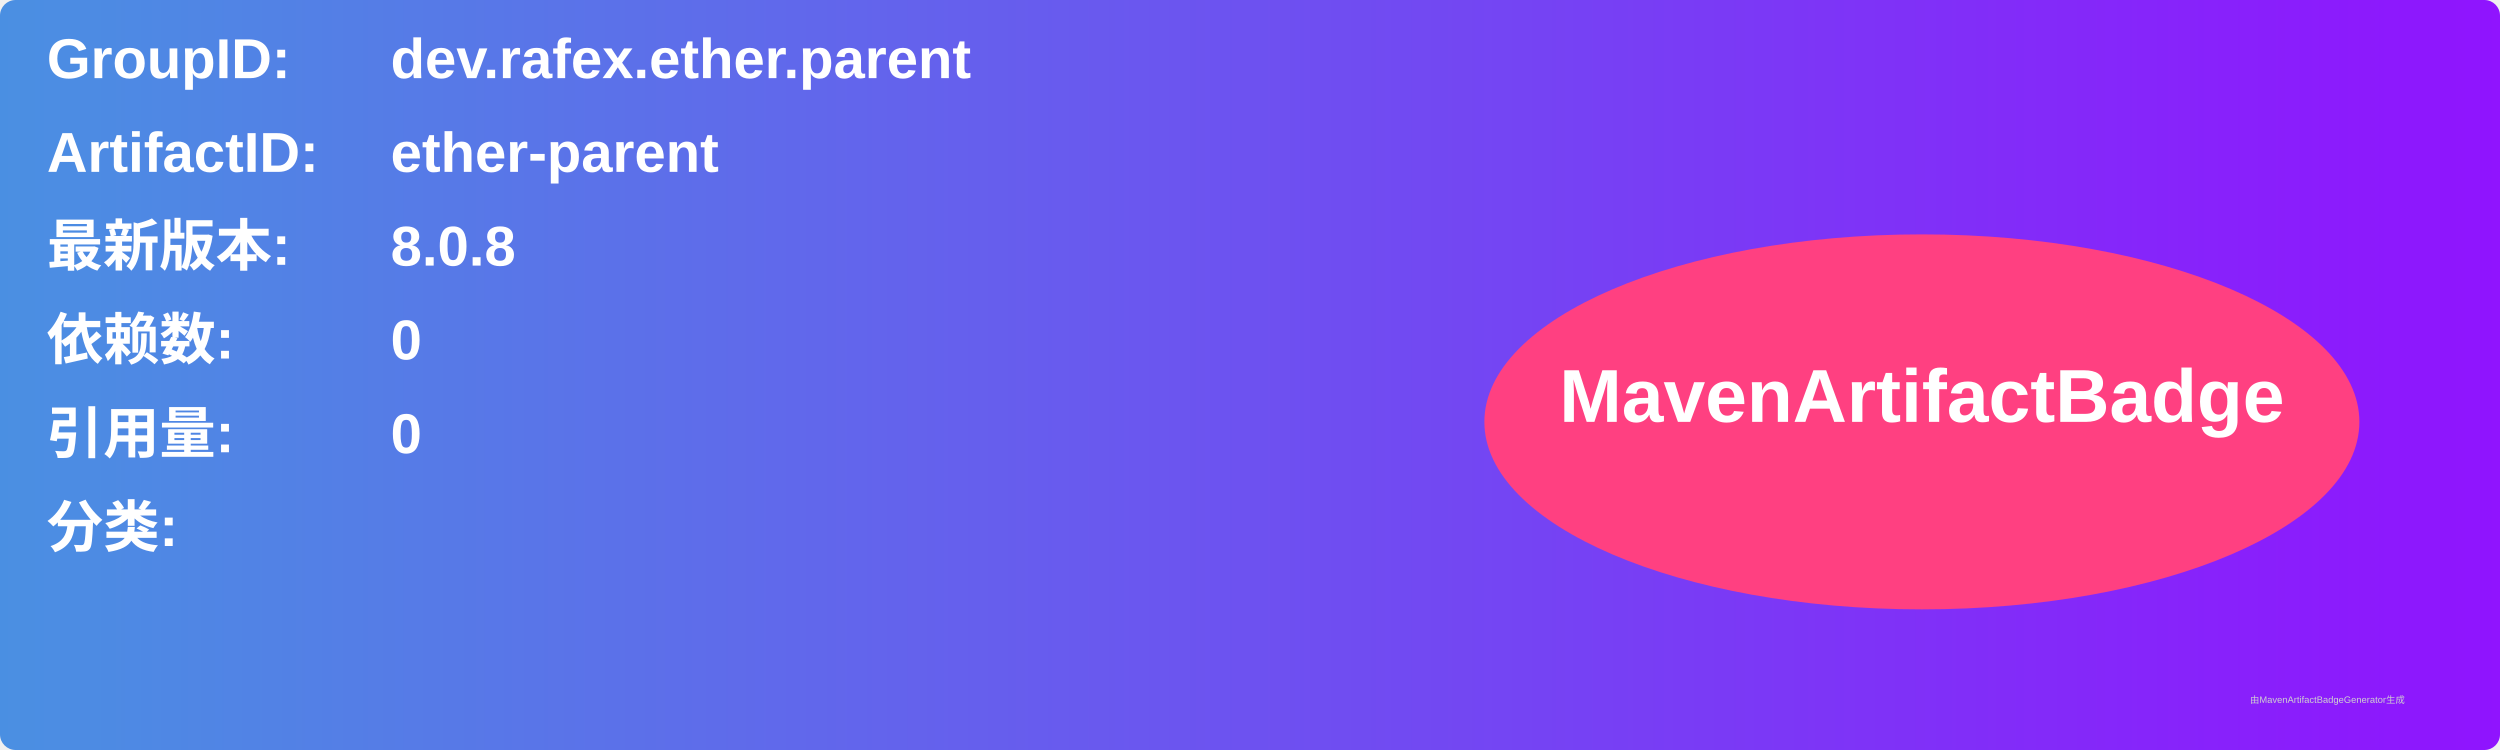
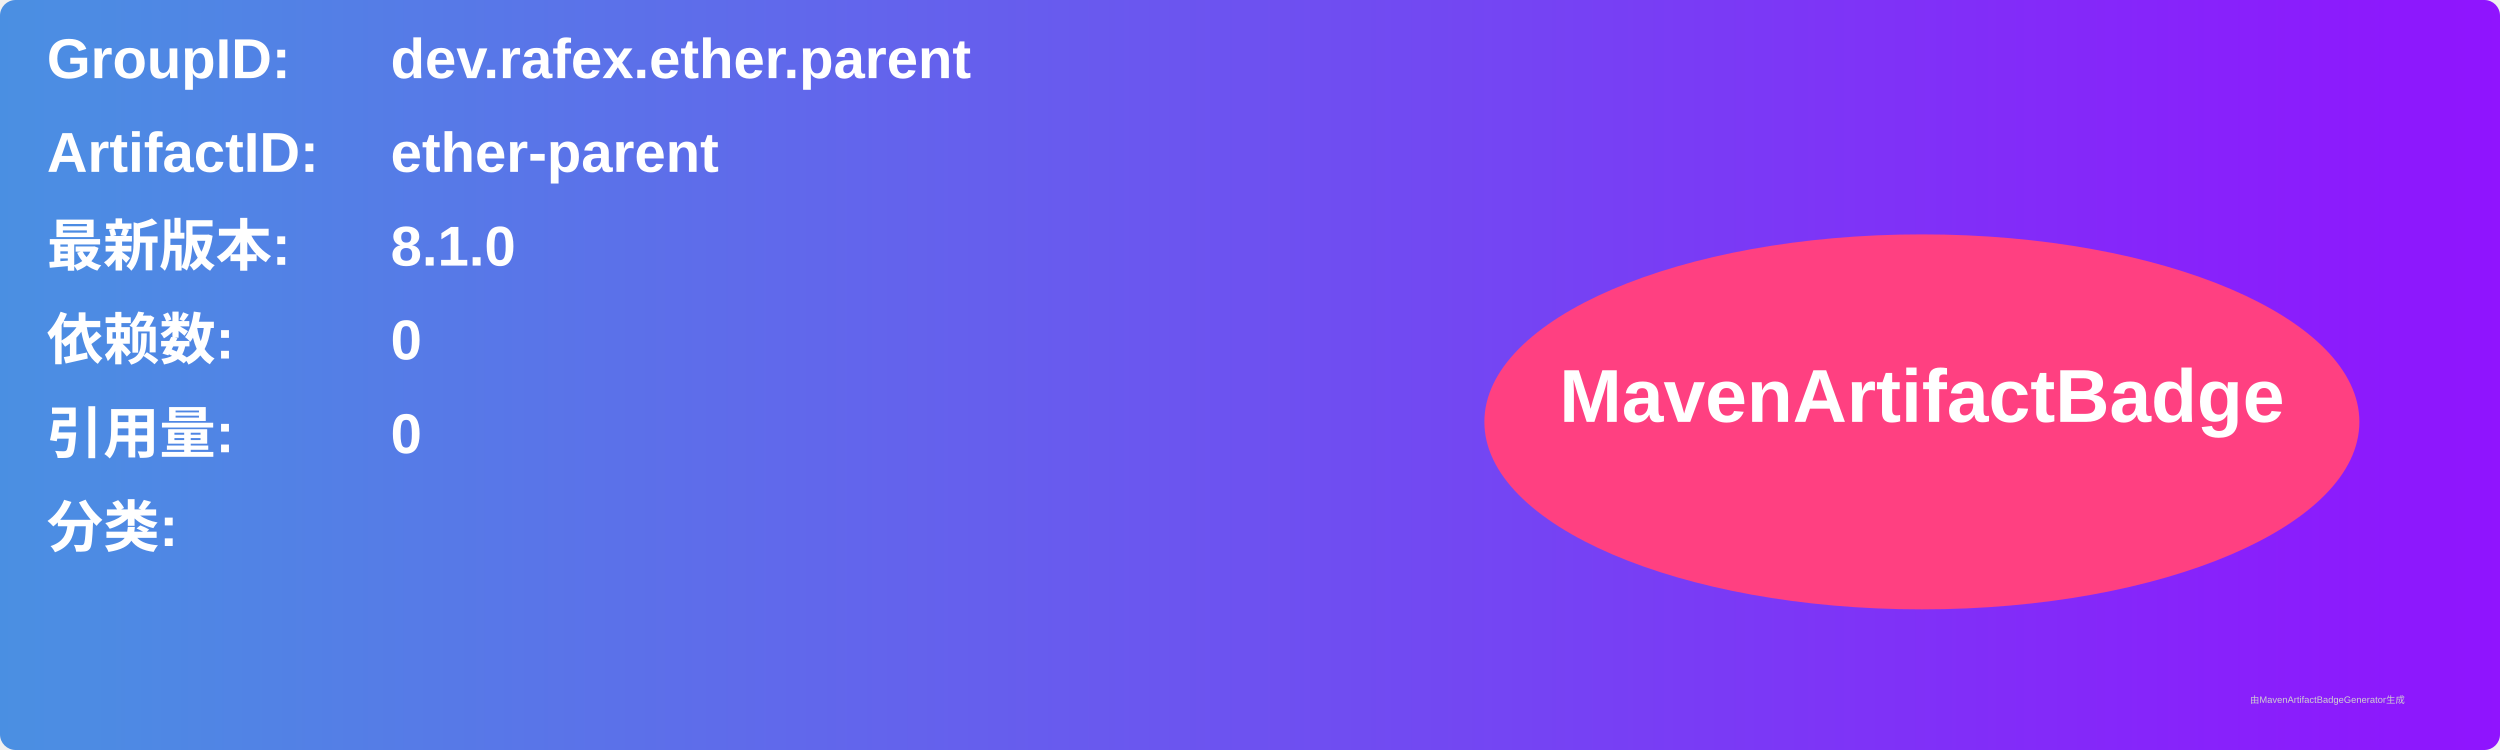
<svg xmlns="http://www.w3.org/2000/svg" width="800" height="240" viewBox="0 0 800 240">
  <linearGradient id="grad" x1="0%" y1="0%" x2="100%" y2="0%">
    <stop offset="0%" stop-color="#4a90e2" />
    <stop offset="100%" stop-color="#9013fe" />
  </linearGradient>
  <rect width="100%" height="100%" rx="5" ry="5" fill="url(#grad)" />
  <g transform="translate(15, 15)">
    <text x="0" y="10" font-family="Arial" font-size="18" fill="white" font-weight="bold" width="260">GroupID:</text>
    <text x="110" y="10" font-family="Arial" font-size="18" fill="white" font-weight="bold" width="460">dev.rafex.ether.parent</text>
    <text x="0" y="40" font-family="Arial" font-size="18" fill="white" font-weight="bold" width="260">ArtifactID:</text>
    <text x="110" y="40" font-family="Arial" font-size="18" fill="white" font-weight="bold" width="460">ether-parent</text>
    <text x="0" y="70" font-family="Arial" font-size="18" fill="white" font-weight="bold">最新版本:</text>
    <text x="110" y="70" font-family="Arial" font-size="18" fill="white" font-weight="bold">
-       <tspan font-weight="bold">8.0.8</tspan>
+       <tspan font-weight="bold">8.1.0</tspan>
    </text>
    <text x="0" y="100" font-family="Arial" font-size="18" fill="white" font-weight="bold">依赖数: </text>
    <text x="110" y="100" font-family="Arial" font-size="18" fill="white">
      <tspan font-weight="bold">0</tspan>
    </text>
    <text x="0" y="130" font-family="Arial" font-size="18" fill="white" font-weight="bold">引用量: </text>
    <text x="110" y="130" font-family="Arial" font-size="18" fill="white">
      <tspan font-weight="bold">0</tspan>
    </text>
    <text x="0" y="160" font-family="Arial" font-size="18" fill="white" font-weight="bold">分类:</text>
    <text x="10" y="190" font-family="Arial" font-size="10" fill="white">
      <tspan font-weight="bold" />
    </text>
    <ellipse cx="600" cy="120" rx="140" ry="60" fill="#ff4081" />
    <text x="600" y="120" text-anchor="middle" font-family="Arial" font-size="24" fill="white" font-weight="bold">MavenArtifactBadge</text>
  </g>
  <text x="720" y="225" font-family="Arial" font-size="3" fill="#d0d0d0">由MavenArtifactBadgeGenerator生成</text>
</svg>
